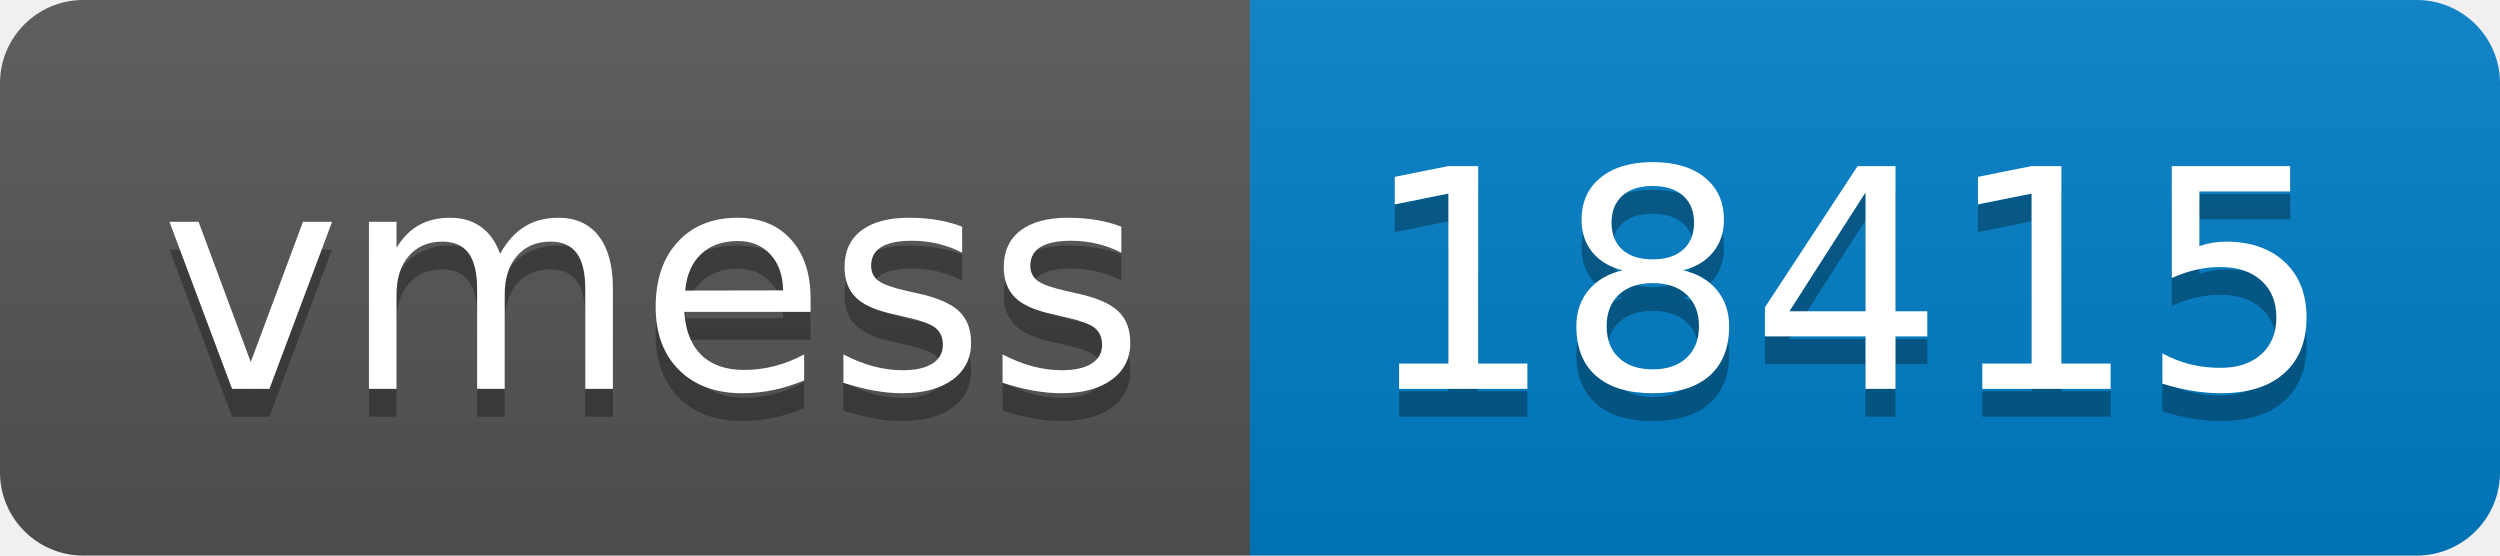
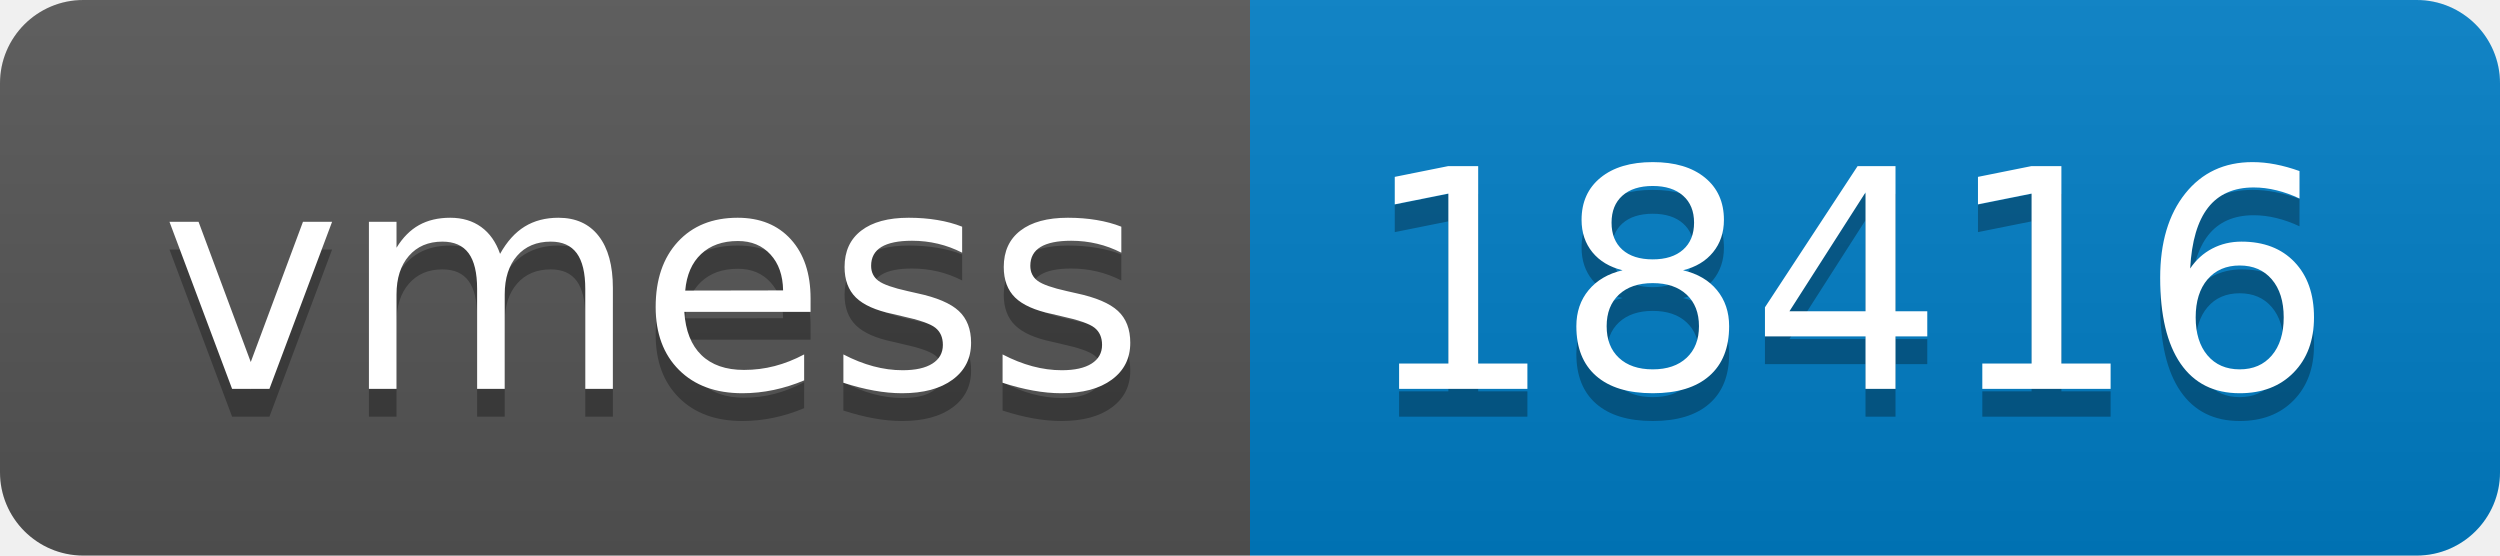
- <svg xmlns="http://www.w3.org/2000/svg" width="90" height="20" role="img" aria-label="vmess: 18415">
+ <svg xmlns="http://www.w3.org/2000/svg" width="90" height="20" role="img" aria-label="vmess: 18416">
  <linearGradient id="s" x2="0" y2="100%">
    <stop offset="0" stop-color="#bbb" stop-opacity=".1" />
    <stop offset="1" stop-opacity=".1" />
  </linearGradient>
  <clipPath id="r">
    <rect width="90" height="20" rx="3" fill="#fff" />
  </clipPath>
  <g clip-path="url(#r)">
    <rect width="45" height="20" fill="#555" />
    <rect x="45" width="45" height="20" fill="#007ec6" />
    <rect width="90" height="20" fill="url(#s)" />
  </g>
  <g fill="#fff" text-anchor="middle" font-family="Verdana,Geneva,DejaVu Sans,sans-serif" text-rendering="geometricPrecision" font-size="110">
    <text aria-hidden="true" x="235" y="150" fill="#010101" fill-opacity=".3" transform="scale(.1)" textLength="350">vmess</text>
    <text x="235" y="140" transform="scale(.1)" fill="#fff" textLength="350">vmess</text>
-     <text aria-hidden="true" x="665" y="150" fill="#010101" fill-opacity=".3" transform="scale(.1)" textLength="350">18415</text>
-     <text x="665" y="140" transform="scale(.1)" fill="#fff" textLength="350">18415</text>
+     <text aria-hidden="true" x="665" y="150" fill="#010101" fill-opacity=".3" transform="scale(.1)" textLength="350">18416</text>
+     <text x="665" y="140" transform="scale(.1)" fill="#fff" textLength="350">18416</text>
  </g>
</svg>
